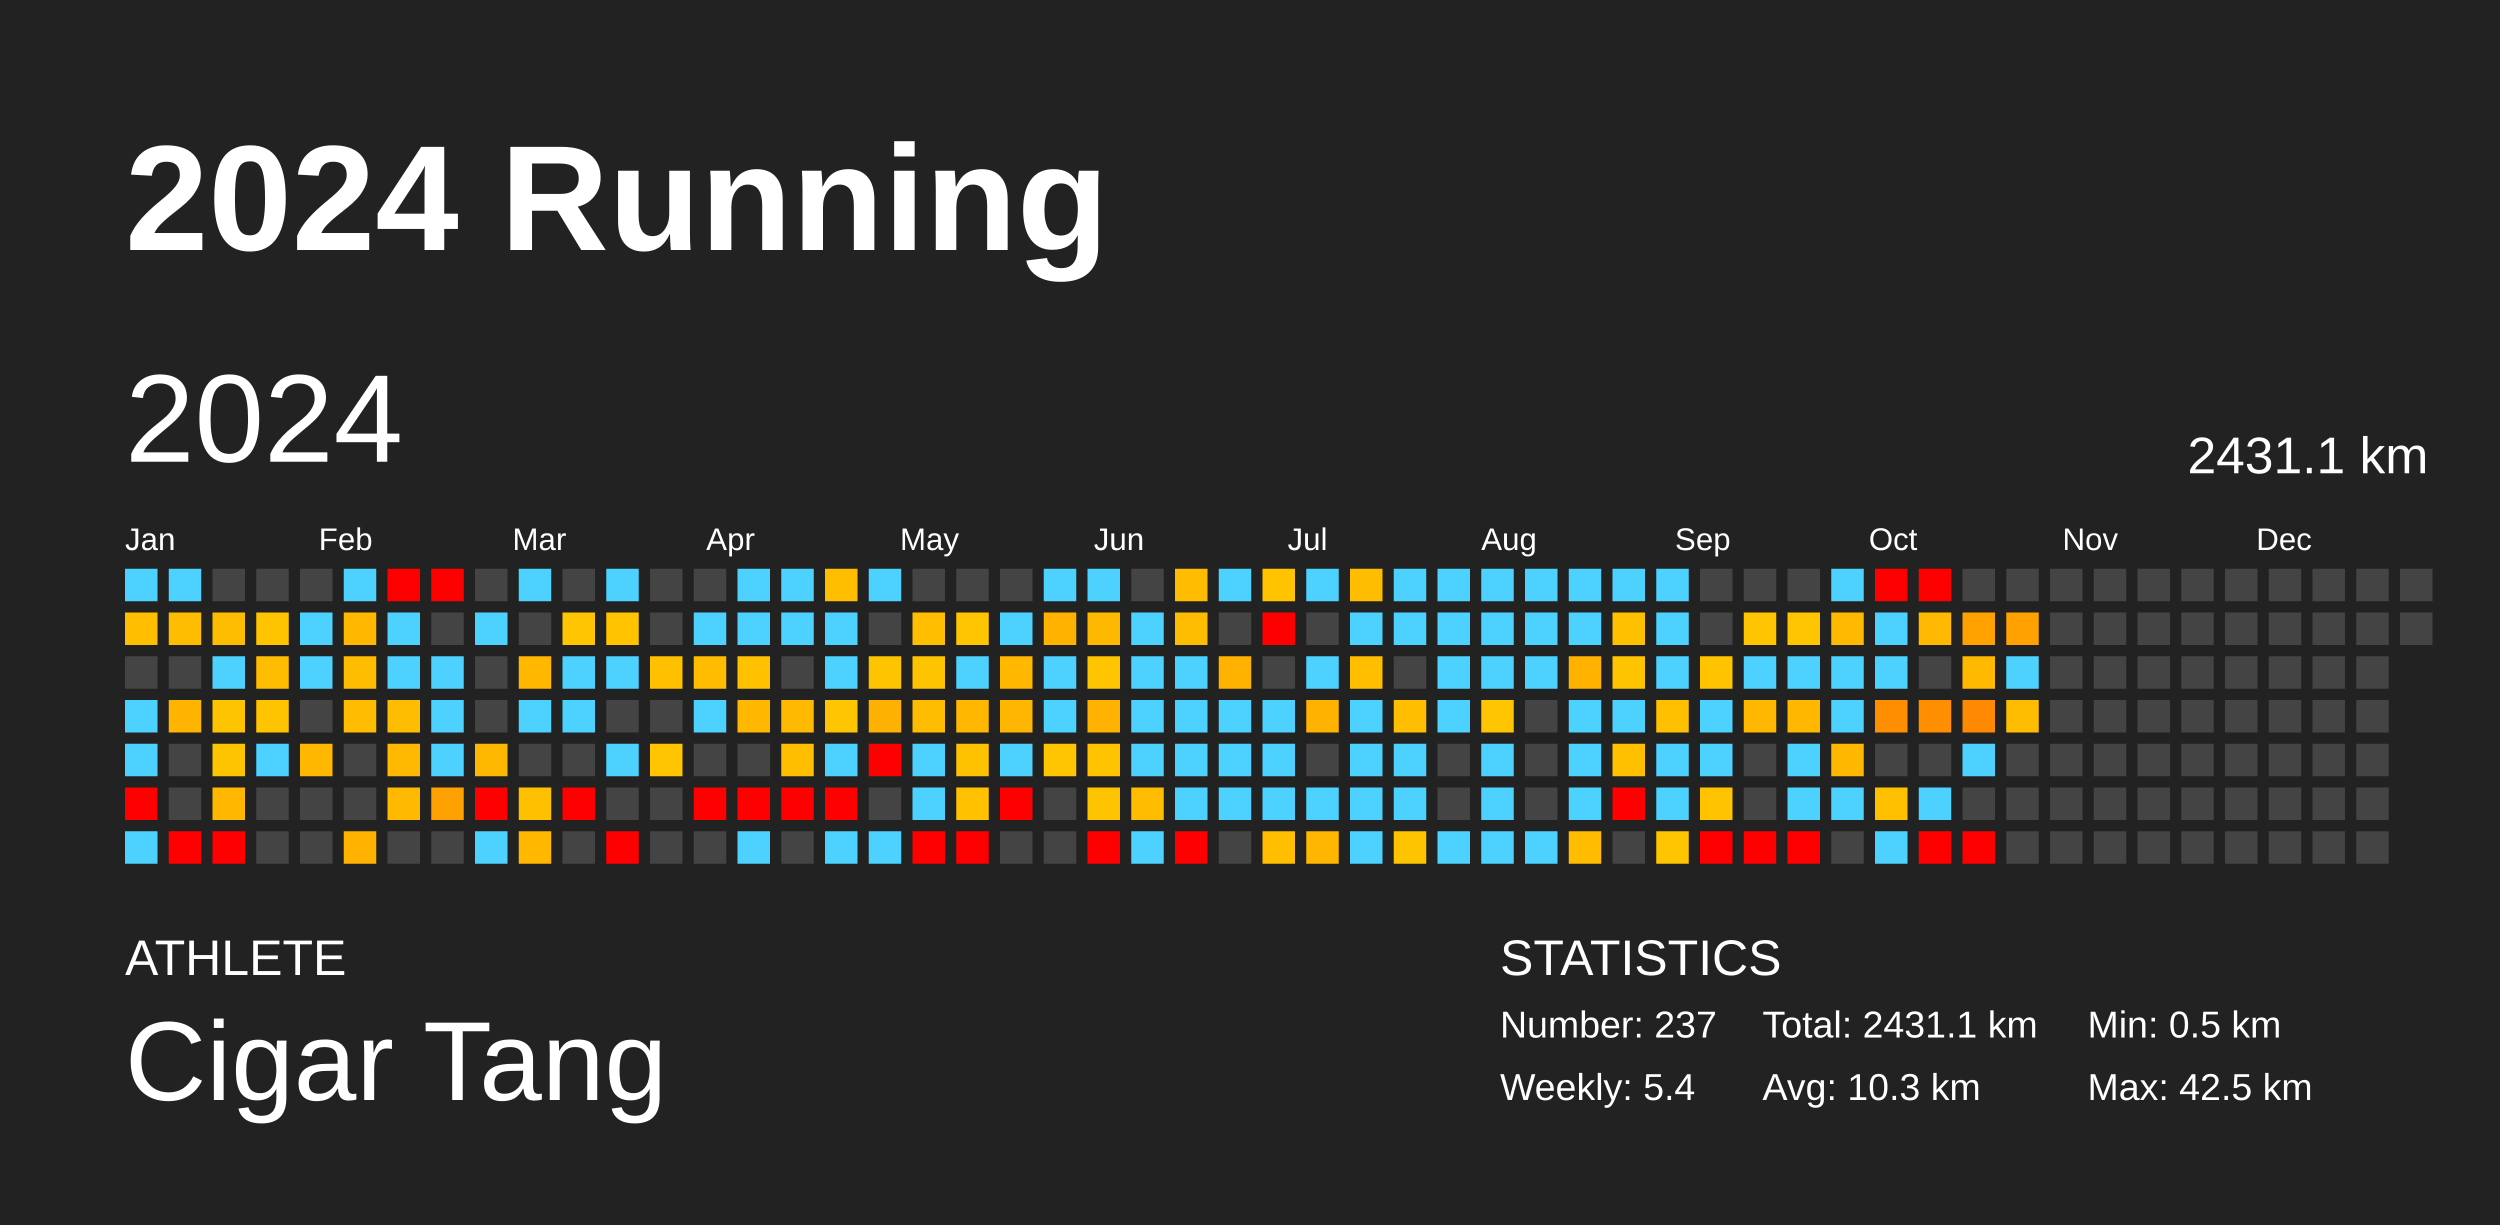
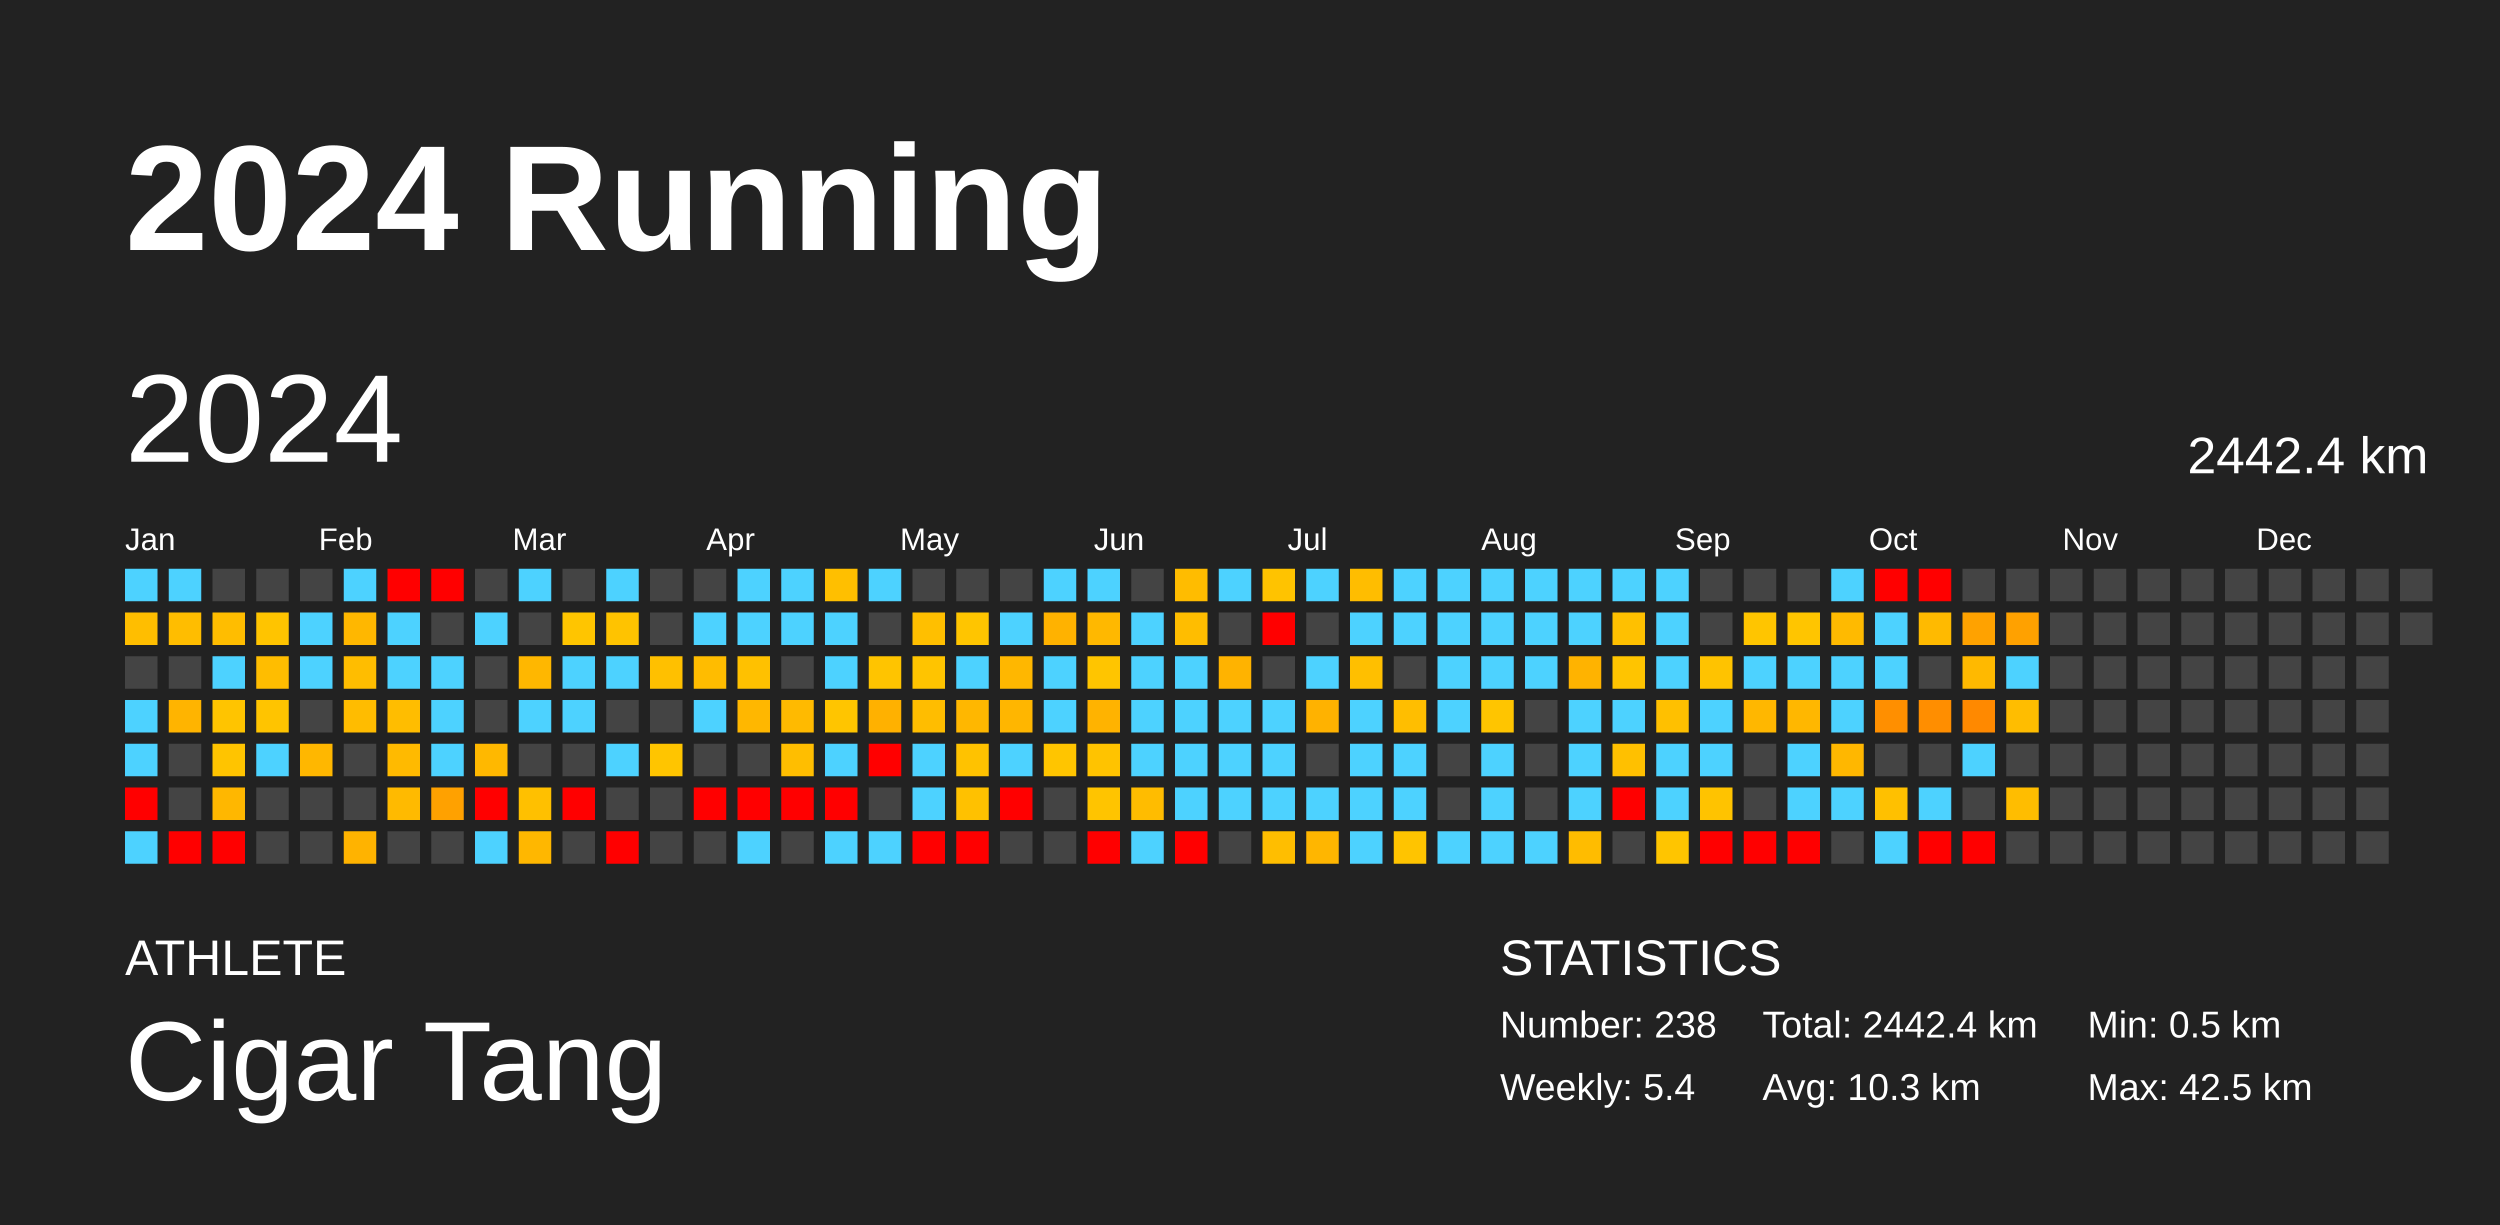
<svg xmlns="http://www.w3.org/2000/svg" baseProfile="full" height="98mm" version="1.1" viewBox="0,0,200,98" width="200mm">
  <defs />
  <rect fill="#222222" height="98" width="200" x="0" y="0" />
  <text fill="#FFFFFF" style="font-size:12px; font-family:Arial; font-weight:bold;" x="10" y="20">2024 Running</text>
  <text fill="#FFFFFF" style="font-size:4px; font-family:Arial" x="10" y="78">ATHLETE</text>
  <text fill="#FFFFFF" style="font-size:9px; font-family:Arial" x="10" y="88">Cigar Tang</text>
  <text fill="#FFFFFF" style="font-size:4px; font-family:Arial" x="120" y="78">STATISTICS</text>
-   <text fill="#FFFFFF" style="font-size:3px; font-family:Arial" x="120" y="83">Number: 237</text>
+   <text fill="#FFFFFF" style="font-size:3px; font-family:Arial" x="120" y="83">Number: 238</text>
  <text fill="#FFFFFF" style="font-size:3px; font-family:Arial" x="120" y="88">Weekly: 5.4</text>
-   <text fill="#FFFFFF" style="font-size:3px; font-family:Arial" x="141" y="83">Total: 2431.1 km</text>
+   <text fill="#FFFFFF" style="font-size:3px; font-family:Arial" x="141" y="83">Total: 2442.4 km</text>
  <text fill="#FFFFFF" style="font-size:3px; font-family:Arial" x="141" y="88">Avg: 10.3 km</text>
  <text fill="#FFFFFF" style="font-size:3px; font-family:Arial" x="167" y="83">Min: 0.5 km</text>
  <text fill="#FFFFFF" style="font-size:3px; font-family:Arial" x="167" y="88">Max: 42.5 km</text>
  <text dominant-baseline="hanging" fill="#FFFFFF" style="font-size:10.0px; font-family:Arial;" x="10" y="30">2024</text>
-   <text dominant-baseline="hanging" fill="#FFFFFF" style="font-size:4.125px; font-family:Arial;" x="175" y="35">2431.1 km</text>
+   <text dominant-baseline="hanging" fill="#FFFFFF" style="font-size:4.125px; font-family:Arial;" x="175" y="35">2442.4 km</text>
  <text fill="#FFFFFF" style="font-size:2.5px; font-family:Arial" x="10.0" y="44">Jan</text>
  <text fill="#FFFFFF" style="font-size:2.5px; font-family:Arial" x="25.5" y="44">Feb</text>
  <text fill="#FFFFFF" style="font-size:2.5px; font-family:Arial" x="41.0" y="44">Mar</text>
  <text fill="#FFFFFF" style="font-size:2.5px; font-family:Arial" x="56.5" y="44">Apr</text>
  <text fill="#FFFFFF" style="font-size:2.5px; font-family:Arial" x="72.0" y="44">May</text>
  <text fill="#FFFFFF" style="font-size:2.5px; font-family:Arial" x="87.5" y="44">Jun</text>
  <text fill="#FFFFFF" style="font-size:2.5px; font-family:Arial" x="103.0" y="44">Jul</text>
  <text fill="#FFFFFF" style="font-size:2.5px; font-family:Arial" x="118.5" y="44">Aug</text>
  <text fill="#FFFFFF" style="font-size:2.5px; font-family:Arial" x="134.0" y="44">Sep</text>
  <text fill="#FFFFFF" style="font-size:2.5px; font-family:Arial" x="149.5" y="44">Oct</text>
  <text fill="#FFFFFF" style="font-size:2.5px; font-family:Arial" x="165.0" y="44">Nov</text>
  <text fill="#FFFFFF" style="font-size:2.5px; font-family:Arial" x="180.5" y="44">Dec</text>
  <rect fill="#4dd2ff" height="2.6" width="2.6" x="10.0" y="45.5" />
  <rect fill="#ffbe00" height="2.6" width="2.6" x="10.0" y="49.0" />
  <rect fill="#444444" height="2.6" width="2.6" x="10.0" y="52.5" />
  <rect fill="#4dd2ff" height="2.6" width="2.6" x="10.0" y="56.0" />
  <rect fill="#4dd2ff" height="2.6" width="2.6" x="10.0" y="59.5" />
  <rect fill="red" height="2.6" width="2.6" x="10.0" y="63.0" />
  <rect fill="#4dd2ff" height="2.6" width="2.6" x="10.0" y="66.5" />
  <rect fill="#4dd2ff" height="2.6" width="2.6" x="13.5" y="45.5" />
  <rect fill="#ffbd00" height="2.6" width="2.6" x="13.5" y="49.0" />
  <rect fill="#444444" height="2.6" width="2.6" x="13.5" y="52.5" />
  <rect fill="#ffb400" height="2.6" width="2.6" x="13.5" y="56.0" />
  <rect fill="#444444" height="2.6" width="2.6" x="13.5" y="59.5" />
  <rect fill="#444444" height="2.6" width="2.6" x="13.5" y="63.0" />
  <rect fill="red" height="2.6" width="2.6" x="13.5" y="66.5" />
  <rect fill="#444444" height="2.6" width="2.6" x="17.0" y="45.5" />
  <rect fill="#ffbd00" height="2.6" width="2.6" x="17.0" y="49.0" />
  <rect fill="#4dd2ff" height="2.6" width="2.6" x="17.0" y="52.5" />
  <rect fill="#ffc400" height="2.6" width="2.6" x="17.0" y="56.0" />
  <rect fill="#ffc400" height="2.6" width="2.6" x="17.0" y="59.5" />
  <rect fill="#ffb700" height="2.6" width="2.6" x="17.0" y="63.0" />
  <rect fill="red" height="2.6" width="2.6" x="17.0" y="66.5" />
  <rect fill="#444444" height="2.6" width="2.6" x="20.5" y="45.5" />
  <rect fill="#ffc400" height="2.6" width="2.6" x="20.5" y="49.0" />
  <rect fill="#ffbd00" height="2.6" width="2.6" x="20.5" y="52.5" />
  <rect fill="#ffc400" height="2.6" width="2.6" x="20.5" y="56.0" />
  <rect fill="#4dd2ff" height="2.6" width="2.6" x="20.5" y="59.5" />
  <rect fill="#444444" height="2.6" width="2.6" x="20.5" y="63.0" />
  <rect fill="#444444" height="2.6" width="2.6" x="20.5" y="66.5" />
  <rect fill="#444444" height="2.6" width="2.6" x="24.0" y="45.5" />
  <rect fill="#4dd2ff" height="2.6" width="2.6" x="24.0" y="49.0" />
  <rect fill="#4dd2ff" height="2.6" width="2.6" x="24.0" y="52.5" />
  <rect fill="#444444" height="2.6" width="2.6" x="24.0" y="56.0" />
  <rect fill="#ffb700" height="2.6" width="2.6" x="24.0" y="59.5" />
  <rect fill="#444444" height="2.6" width="2.6" x="24.0" y="63.0" />
  <rect fill="#444444" height="2.6" width="2.6" x="24.0" y="66.5" />
  <rect fill="#4dd2ff" height="2.6" width="2.6" x="27.5" y="45.5" />
  <rect fill="#ffb700" height="2.6" width="2.6" x="27.5" y="49.0" />
  <rect fill="#ffbd00" height="2.6" width="2.6" x="27.5" y="52.5" />
  <rect fill="#ffbc00" height="2.6" width="2.6" x="27.5" y="56.0" />
  <rect fill="#444444" height="2.6" width="2.6" x="27.5" y="59.5" />
  <rect fill="#444444" height="2.6" width="2.6" x="27.5" y="63.0" />
  <rect fill="#ffb300" height="2.6" width="2.6" x="27.5" y="66.5" />
  <rect fill="red" height="2.6" width="2.6" x="31.0" y="45.5" />
  <rect fill="#4dd2ff" height="2.6" width="2.6" x="31.0" y="49.0" />
  <rect fill="#4dd2ff" height="2.6" width="2.6" x="31.0" y="52.5" />
  <rect fill="#ffbd00" height="2.6" width="2.6" x="31.0" y="56.0" />
  <rect fill="#ffba00" height="2.6" width="2.6" x="31.0" y="59.5" />
  <rect fill="#ffba00" height="2.6" width="2.6" x="31.0" y="63.0" />
  <rect fill="#444444" height="2.6" width="2.6" x="31.0" y="66.5" />
  <rect fill="red" height="2.6" width="2.6" x="34.5" y="45.5" />
  <rect fill="#444444" height="2.6" width="2.6" x="34.5" y="49.0" />
  <rect fill="#4dd2ff" height="2.6" width="2.6" x="34.5" y="52.5" />
  <rect fill="#4dd2ff" height="2.6" width="2.6" x="34.5" y="56.0" />
  <rect fill="#4dd2ff" height="2.6" width="2.6" x="34.5" y="59.5" />
  <rect fill="#ffa100" height="2.6" width="2.6" x="34.5" y="63.0" />
  <rect fill="#444444" height="2.6" width="2.6" x="34.5" y="66.5" />
  <rect fill="#444444" height="2.6" width="2.6" x="38.0" y="45.5" />
  <rect fill="#4dd2ff" height="2.6" width="2.6" x="38.0" y="49.0" />
  <rect fill="#444444" height="2.6" width="2.6" x="38.0" y="52.5" />
  <rect fill="#444444" height="2.6" width="2.6" x="38.0" y="56.0" />
  <rect fill="#ffb800" height="2.6" width="2.6" x="38.0" y="59.5" />
  <rect fill="red" height="2.6" width="2.6" x="38.0" y="63.0" />
  <rect fill="#4dd2ff" height="2.6" width="2.6" x="38.0" y="66.5" />
  <rect fill="#4dd2ff" height="2.6" width="2.6" x="41.5" y="45.5" />
  <rect fill="#444444" height="2.6" width="2.6" x="41.5" y="49.0" />
  <rect fill="#ffb700" height="2.6" width="2.6" x="41.5" y="52.5" />
  <rect fill="#4dd2ff" height="2.6" width="2.6" x="41.5" y="56.0" />
  <rect fill="#444444" height="2.6" width="2.6" x="41.5" y="59.5" />
  <rect fill="#ffc000" height="2.6" width="2.6" x="41.5" y="63.0" />
  <rect fill="#ffb700" height="2.6" width="2.6" x="41.5" y="66.5" />
  <rect fill="#444444" height="2.6" width="2.6" x="45.0" y="45.5" />
  <rect fill="#ffc500" height="2.6" width="2.6" x="45.0" y="49.0" />
  <rect fill="#4dd2ff" height="2.6" width="2.6" x="45.0" y="52.5" />
  <rect fill="#4dd2ff" height="2.6" width="2.6" x="45.0" y="56.0" />
  <rect fill="#444444" height="2.6" width="2.6" x="45.0" y="59.5" />
  <rect fill="red" height="2.6" width="2.6" x="45.0" y="63.0" />
  <rect fill="#444444" height="2.6" width="2.6" x="45.0" y="66.5" />
  <rect fill="#4dd2ff" height="2.6" width="2.6" x="48.5" y="45.5" />
  <rect fill="#ffc300" height="2.6" width="2.6" x="48.5" y="49.0" />
  <rect fill="#4dd2ff" height="2.6" width="2.6" x="48.5" y="52.5" />
  <rect fill="#444444" height="2.6" width="2.6" x="48.5" y="56.0" />
  <rect fill="#4dd2ff" height="2.6" width="2.6" x="48.5" y="59.5" />
  <rect fill="#444444" height="2.6" width="2.6" x="48.5" y="63.0" />
  <rect fill="red" height="2.6" width="2.6" x="48.5" y="66.5" />
  <rect fill="#444444" height="2.6" width="2.6" x="52.0" y="45.5" />
  <rect fill="#444444" height="2.6" width="2.6" x="52.0" y="49.0" />
  <rect fill="#ffc000" height="2.6" width="2.6" x="52.0" y="52.5" />
  <rect fill="#444444" height="2.6" width="2.6" x="52.0" y="56.0" />
  <rect fill="#ffc500" height="2.6" width="2.6" x="52.0" y="59.5" />
  <rect fill="#444444" height="2.6" width="2.6" x="52.0" y="63.0" />
  <rect fill="#444444" height="2.6" width="2.6" x="52.0" y="66.5" />
  <rect fill="#444444" height="2.6" width="2.6" x="55.5" y="45.5" />
  <rect fill="#4dd2ff" height="2.6" width="2.6" x="55.5" y="49.0" />
  <rect fill="#ffbc00" height="2.6" width="2.6" x="55.5" y="52.5" />
  <rect fill="#4dd2ff" height="2.6" width="2.6" x="55.5" y="56.0" />
  <rect fill="#444444" height="2.6" width="2.6" x="55.5" y="59.5" />
  <rect fill="red" height="2.6" width="2.6" x="55.5" y="63.0" />
  <rect fill="#444444" height="2.6" width="2.6" x="55.5" y="66.5" />
  <rect fill="#4dd2ff" height="2.6" width="2.6" x="59.0" y="45.5" />
  <rect fill="#4dd2ff" height="2.6" width="2.6" x="59.0" y="49.0" />
  <rect fill="#ffc100" height="2.6" width="2.6" x="59.0" y="52.5" />
  <rect fill="#ffb700" height="2.6" width="2.6" x="59.0" y="56.0" />
  <rect fill="#444444" height="2.6" width="2.6" x="59.0" y="59.5" />
  <rect fill="red" height="2.6" width="2.6" x="59.0" y="63.0" />
  <rect fill="#4dd2ff" height="2.6" width="2.6" x="59.0" y="66.5" />
  <rect fill="#4dd2ff" height="2.6" width="2.6" x="62.5" y="45.5" />
  <rect fill="#4dd2ff" height="2.6" width="2.6" x="62.5" y="49.0" />
  <rect fill="#444444" height="2.6" width="2.6" x="62.5" y="52.5" />
  <rect fill="#ffba00" height="2.6" width="2.6" x="62.5" y="56.0" />
  <rect fill="#ffbe00" height="2.6" width="2.6" x="62.5" y="59.5" />
  <rect fill="red" height="2.6" width="2.6" x="62.5" y="63.0" />
  <rect fill="#444444" height="2.6" width="2.6" x="62.5" y="66.5" />
  <rect fill="#ffbf00" height="2.6" width="2.6" x="66.0" y="45.5" />
  <rect fill="#4dd2ff" height="2.6" width="2.6" x="66.0" y="49.0" />
  <rect fill="#4dd2ff" height="2.6" width="2.6" x="66.0" y="52.5" />
  <rect fill="#ffc500" height="2.6" width="2.6" x="66.0" y="56.0" />
  <rect fill="#4dd2ff" height="2.6" width="2.6" x="66.0" y="59.5" />
  <rect fill="red" height="2.6" width="2.6" x="66.0" y="63.0" />
  <rect fill="#4dd2ff" height="2.6" width="2.6" x="66.0" y="66.5" />
  <rect fill="#4dd2ff" height="2.6" width="2.6" x="69.5" y="45.5" />
  <rect fill="#444444" height="2.6" width="2.6" x="69.5" y="49.0" />
  <rect fill="#ffc400" height="2.6" width="2.6" x="69.5" y="52.5" />
  <rect fill="#ffb100" height="2.6" width="2.6" x="69.5" y="56.0" />
  <rect fill="red" height="2.6" width="2.6" x="69.5" y="59.5" />
  <rect fill="#444444" height="2.6" width="2.6" x="69.5" y="63.0" />
  <rect fill="#4dd2ff" height="2.6" width="2.6" x="69.5" y="66.5" />
  <rect fill="#444444" height="2.6" width="2.6" x="73.0" y="45.5" />
  <rect fill="#ffbf00" height="2.6" width="2.6" x="73.0" y="49.0" />
  <rect fill="#ffc400" height="2.6" width="2.6" x="73.0" y="52.5" />
  <rect fill="#ffbd00" height="2.6" width="2.6" x="73.0" y="56.0" />
  <rect fill="#4dd2ff" height="2.6" width="2.6" x="73.0" y="59.5" />
  <rect fill="#4dd2ff" height="2.6" width="2.6" x="73.0" y="63.0" />
  <rect fill="red" height="2.6" width="2.6" x="73.0" y="66.5" />
  <rect fill="#444444" height="2.6" width="2.6" x="76.5" y="45.5" />
  <rect fill="#ffc500" height="2.6" width="2.6" x="76.5" y="49.0" />
  <rect fill="#4dd2ff" height="2.6" width="2.6" x="76.5" y="52.5" />
  <rect fill="#ffb700" height="2.6" width="2.6" x="76.5" y="56.0" />
  <rect fill="#ffc200" height="2.6" width="2.6" x="76.5" y="59.5" />
  <rect fill="#ffc100" height="2.6" width="2.6" x="76.5" y="63.0" />
  <rect fill="red" height="2.6" width="2.6" x="76.5" y="66.5" />
  <rect fill="#444444" height="2.6" width="2.6" x="80.0" y="45.5" />
  <rect fill="#4dd2ff" height="2.6" width="2.6" x="80.0" y="49.0" />
  <rect fill="#ffb700" height="2.6" width="2.6" x="80.0" y="52.5" />
  <rect fill="#ffb600" height="2.6" width="2.6" x="80.0" y="56.0" />
  <rect fill="#4dd2ff" height="2.6" width="2.6" x="80.0" y="59.5" />
  <rect fill="red" height="2.6" width="2.6" x="80.0" y="63.0" />
  <rect fill="#444444" height="2.6" width="2.6" x="80.0" y="66.5" />
  <rect fill="#4dd2ff" height="2.6" width="2.6" x="83.5" y="45.5" />
  <rect fill="#ffb200" height="2.6" width="2.6" x="83.5" y="49.0" />
  <rect fill="#4dd2ff" height="2.6" width="2.6" x="83.5" y="52.5" />
  <rect fill="#4dd2ff" height="2.6" width="2.6" x="83.5" y="56.0" />
  <rect fill="#ffc500" height="2.6" width="2.6" x="83.5" y="59.5" />
  <rect fill="#444444" height="2.6" width="2.6" x="83.5" y="63.0" />
  <rect fill="#444444" height="2.6" width="2.6" x="83.5" y="66.5" />
  <rect fill="#4dd2ff" height="2.6" width="2.6" x="87.0" y="45.5" />
  <rect fill="#ffb800" height="2.6" width="2.6" x="87.0" y="49.0" />
  <rect fill="#ffc500" height="2.6" width="2.6" x="87.0" y="52.5" />
  <rect fill="#ffb300" height="2.6" width="2.6" x="87.0" y="56.0" />
  <rect fill="#ffc300" height="2.6" width="2.6" x="87.0" y="59.5" />
  <rect fill="#ffc400" height="2.6" width="2.6" x="87.0" y="63.0" />
  <rect fill="red" height="2.6" width="2.6" x="87.0" y="66.5" />
  <rect fill="#444444" height="2.6" width="2.6" x="90.5" y="45.5" />
  <rect fill="#4dd2ff" height="2.6" width="2.6" x="90.5" y="49.0" />
  <rect fill="#4dd2ff" height="2.6" width="2.6" x="90.5" y="52.5" />
  <rect fill="#4dd2ff" height="2.6" width="2.6" x="90.5" y="56.0" />
  <rect fill="#4dd2ff" height="2.6" width="2.6" x="90.5" y="59.5" />
  <rect fill="#ffbc00" height="2.6" width="2.6" x="90.5" y="63.0" />
  <rect fill="#4dd2ff" height="2.6" width="2.6" x="90.5" y="66.5" />
  <rect fill="#ffbc00" height="2.6" width="2.6" x="94.0" y="45.5" />
  <rect fill="#ffbd00" height="2.6" width="2.6" x="94.0" y="49.0" />
  <rect fill="#4dd2ff" height="2.6" width="2.6" x="94.0" y="52.5" />
  <rect fill="#4dd2ff" height="2.6" width="2.6" x="94.0" y="56.0" />
  <rect fill="#4dd2ff" height="2.6" width="2.6" x="94.0" y="59.5" />
  <rect fill="#4dd2ff" height="2.6" width="2.6" x="94.0" y="63.0" />
  <rect fill="red" height="2.6" width="2.6" x="94.0" y="66.5" />
  <rect fill="#4dd2ff" height="2.6" width="2.6" x="97.5" y="45.5" />
  <rect fill="#444444" height="2.6" width="2.6" x="97.5" y="49.0" />
  <rect fill="#ffb300" height="2.6" width="2.6" x="97.5" y="52.5" />
  <rect fill="#4dd2ff" height="2.6" width="2.6" x="97.5" y="56.0" />
  <rect fill="#4dd2ff" height="2.6" width="2.6" x="97.5" y="59.5" />
  <rect fill="#4dd2ff" height="2.6" width="2.6" x="97.5" y="63.0" />
  <rect fill="#444444" height="2.6" width="2.6" x="97.5" y="66.5" />
  <rect fill="#ffc300" height="2.6" width="2.6" x="101.0" y="45.5" />
  <rect fill="red" height="2.6" width="2.6" x="101.0" y="49.0" />
  <rect fill="#444444" height="2.6" width="2.6" x="101.0" y="52.5" />
  <rect fill="#4dd2ff" height="2.6" width="2.6" x="101.0" y="56.0" />
  <rect fill="#4dd2ff" height="2.6" width="2.6" x="101.0" y="59.5" />
  <rect fill="#4dd2ff" height="2.6" width="2.6" x="101.0" y="63.0" />
  <rect fill="#ffbe00" height="2.6" width="2.6" x="101.0" y="66.5" />
  <rect fill="#4dd2ff" height="2.6" width="2.6" x="104.5" y="45.5" />
  <rect fill="#444444" height="2.6" width="2.6" x="104.5" y="49.0" />
  <rect fill="#4dd2ff" height="2.6" width="2.6" x="104.5" y="52.5" />
  <rect fill="#ffb200" height="2.6" width="2.6" x="104.5" y="56.0" />
  <rect fill="#444444" height="2.6" width="2.6" x="104.5" y="59.5" />
  <rect fill="#4dd2ff" height="2.6" width="2.6" x="104.5" y="63.0" />
  <rect fill="#ffb600" height="2.6" width="2.6" x="104.5" y="66.5" />
  <rect fill="#ffbd00" height="2.6" width="2.6" x="108.0" y="45.5" />
  <rect fill="#4dd2ff" height="2.6" width="2.6" x="108.0" y="49.0" />
  <rect fill="#ffbf00" height="2.6" width="2.6" x="108.0" y="52.5" />
  <rect fill="#4dd2ff" height="2.6" width="2.6" x="108.0" y="56.0" />
  <rect fill="#4dd2ff" height="2.6" width="2.6" x="108.0" y="59.5" />
  <rect fill="#4dd2ff" height="2.6" width="2.6" x="108.0" y="63.0" />
  <rect fill="#4dd2ff" height="2.6" width="2.6" x="108.0" y="66.5" />
  <rect fill="#4dd2ff" height="2.6" width="2.6" x="111.5" y="45.5" />
  <rect fill="#4dd2ff" height="2.6" width="2.6" x="111.5" y="49.0" />
  <rect fill="#444444" height="2.6" width="2.6" x="111.5" y="52.5" />
  <rect fill="#ffbe00" height="2.6" width="2.6" x="111.5" y="56.0" />
  <rect fill="#4dd2ff" height="2.6" width="2.6" x="111.5" y="59.5" />
  <rect fill="#4dd2ff" height="2.6" width="2.6" x="111.5" y="63.0" />
  <rect fill="#ffc400" height="2.6" width="2.6" x="111.5" y="66.5" />
  <rect fill="#4dd2ff" height="2.6" width="2.6" x="115.0" y="45.5" />
  <rect fill="#4dd2ff" height="2.6" width="2.6" x="115.0" y="49.0" />
  <rect fill="#4dd2ff" height="2.6" width="2.6" x="115.0" y="52.5" />
  <rect fill="#4dd2ff" height="2.6" width="2.6" x="115.0" y="56.0" />
  <rect fill="#444444" height="2.6" width="2.6" x="115.0" y="59.5" />
  <rect fill="#444444" height="2.6" width="2.6" x="115.0" y="63.0" />
  <rect fill="#4dd2ff" height="2.6" width="2.6" x="115.0" y="66.5" />
  <rect fill="#4dd2ff" height="2.6" width="2.6" x="118.5" y="45.5" />
  <rect fill="#4dd2ff" height="2.6" width="2.6" x="118.5" y="49.0" />
  <rect fill="#4dd2ff" height="2.6" width="2.6" x="118.5" y="52.5" />
  <rect fill="#ffc500" height="2.6" width="2.6" x="118.5" y="56.0" />
  <rect fill="#4dd2ff" height="2.6" width="2.6" x="118.5" y="59.5" />
  <rect fill="#4dd2ff" height="2.6" width="2.6" x="118.5" y="63.0" />
  <rect fill="#4dd2ff" height="2.6" width="2.6" x="118.5" y="66.5" />
  <rect fill="#4dd2ff" height="2.6" width="2.6" x="122.0" y="45.5" />
  <rect fill="#4dd2ff" height="2.6" width="2.6" x="122.0" y="49.0" />
  <rect fill="#4dd2ff" height="2.6" width="2.6" x="122.0" y="52.5" />
  <rect fill="#444444" height="2.6" width="2.6" x="122.0" y="56.0" />
  <rect fill="#444444" height="2.6" width="2.6" x="122.0" y="59.5" />
  <rect fill="#444444" height="2.6" width="2.6" x="122.0" y="63.0" />
  <rect fill="#4dd2ff" height="2.6" width="2.6" x="122.0" y="66.5" />
  <rect fill="#4dd2ff" height="2.6" width="2.6" x="125.5" y="45.5" />
  <rect fill="#4dd2ff" height="2.6" width="2.6" x="125.5" y="49.0" />
  <rect fill="#ffb300" height="2.6" width="2.6" x="125.5" y="52.5" />
  <rect fill="#4dd2ff" height="2.6" width="2.6" x="125.5" y="56.0" />
  <rect fill="#4dd2ff" height="2.6" width="2.6" x="125.5" y="59.5" />
  <rect fill="#4dd2ff" height="2.6" width="2.6" x="125.5" y="63.0" />
  <rect fill="#ffbc00" height="2.6" width="2.6" x="125.5" y="66.5" />
  <rect fill="#4dd2ff" height="2.6" width="2.6" x="129.0" y="45.5" />
  <rect fill="#ffc000" height="2.6" width="2.6" x="129.0" y="49.0" />
  <rect fill="#ffc400" height="2.6" width="2.6" x="129.0" y="52.5" />
  <rect fill="#4dd2ff" height="2.6" width="2.6" x="129.0" y="56.0" />
  <rect fill="#ffc000" height="2.6" width="2.6" x="129.0" y="59.5" />
  <rect fill="red" height="2.6" width="2.6" x="129.0" y="63.0" />
  <rect fill="#444444" height="2.6" width="2.6" x="129.0" y="66.5" />
  <rect fill="#4dd2ff" height="2.6" width="2.6" x="132.5" y="45.5" />
  <rect fill="#4dd2ff" height="2.6" width="2.6" x="132.5" y="49.0" />
  <rect fill="#4dd2ff" height="2.6" width="2.6" x="132.5" y="52.5" />
  <rect fill="#ffc000" height="2.6" width="2.6" x="132.5" y="56.0" />
  <rect fill="#4dd2ff" height="2.6" width="2.6" x="132.5" y="59.5" />
  <rect fill="#4dd2ff" height="2.6" width="2.6" x="132.5" y="63.0" />
  <rect fill="#ffc500" height="2.6" width="2.6" x="132.5" y="66.5" />
  <rect fill="#444444" height="2.6" width="2.6" x="136.0" y="45.5" />
  <rect fill="#444444" height="2.6" width="2.6" x="136.0" y="49.0" />
  <rect fill="#ffc300" height="2.6" width="2.6" x="136.0" y="52.5" />
  <rect fill="#4dd2ff" height="2.6" width="2.6" x="136.0" y="56.0" />
  <rect fill="#4dd2ff" height="2.6" width="2.6" x="136.0" y="59.5" />
  <rect fill="#ffc300" height="2.6" width="2.6" x="136.0" y="63.0" />
  <rect fill="red" height="2.6" width="2.6" x="136.0" y="66.5" />
  <rect fill="#444444" height="2.6" width="2.6" x="139.5" y="45.5" />
  <rect fill="#ffc500" height="2.6" width="2.6" x="139.5" y="49.0" />
  <rect fill="#4dd2ff" height="2.6" width="2.6" x="139.5" y="52.5" />
  <rect fill="#ffb700" height="2.6" width="2.6" x="139.5" y="56.0" />
  <rect fill="#444444" height="2.6" width="2.6" x="139.5" y="59.5" />
  <rect fill="#444444" height="2.6" width="2.6" x="139.5" y="63.0" />
  <rect fill="red" height="2.6" width="2.6" x="139.5" y="66.5" />
  <rect fill="#444444" height="2.6" width="2.6" x="143.0" y="45.5" />
  <rect fill="#ffc500" height="2.6" width="2.6" x="143.0" y="49.0" />
  <rect fill="#4dd2ff" height="2.6" width="2.6" x="143.0" y="52.5" />
  <rect fill="#ffb700" height="2.6" width="2.6" x="143.0" y="56.0" />
  <rect fill="#4dd2ff" height="2.6" width="2.6" x="143.0" y="59.5" />
  <rect fill="#4dd2ff" height="2.6" width="2.6" x="143.0" y="63.0" />
  <rect fill="red" height="2.6" width="2.6" x="143.0" y="66.5" />
  <rect fill="#4dd2ff" height="2.6" width="2.6" x="146.5" y="45.5" />
  <rect fill="#ffba00" height="2.6" width="2.6" x="146.5" y="49.0" />
  <rect fill="#4dd2ff" height="2.6" width="2.6" x="146.5" y="52.5" />
  <rect fill="#4dd2ff" height="2.6" width="2.6" x="146.5" y="56.0" />
  <rect fill="#ffb700" height="2.6" width="2.6" x="146.5" y="59.5" />
  <rect fill="#4dd2ff" height="2.6" width="2.6" x="146.5" y="63.0" />
  <rect fill="#444444" height="2.6" width="2.6" x="146.5" y="66.5" />
  <rect fill="red" height="2.6" width="2.6" x="150.0" y="45.5" />
  <rect fill="#4dd2ff" height="2.6" width="2.6" x="150.0" y="49.0" />
  <rect fill="#4dd2ff" height="2.6" width="2.6" x="150.0" y="52.5" />
  <rect fill="#ff8f00" height="2.6" width="2.6" x="150.0" y="56.0" />
  <rect fill="#444444" height="2.6" width="2.6" x="150.0" y="59.5" />
  <rect fill="#ffc000" height="2.6" width="2.6" x="150.0" y="63.0" />
  <rect fill="#4dd2ff" height="2.6" width="2.6" x="150.0" y="66.5" />
  <rect fill="red" height="2.6" width="2.6" x="153.5" y="45.5" />
  <rect fill="#ffba00" height="2.6" width="2.6" x="153.5" y="49.0" />
  <rect fill="#444444" height="2.6" width="2.6" x="153.5" y="52.5" />
  <rect fill="#ff8e00" height="2.6" width="2.6" x="153.5" y="56.0" />
  <rect fill="#444444" height="2.6" width="2.6" x="153.5" y="59.5" />
  <rect fill="#4dd2ff" height="2.6" width="2.6" x="153.5" y="63.0" />
  <rect fill="red" height="2.6" width="2.6" x="153.5" y="66.5" />
  <rect fill="#444444" height="2.6" width="2.6" x="157.0" y="45.5" />
  <rect fill="#ffa200" height="2.6" width="2.6" x="157.0" y="49.0" />
  <rect fill="#ffb900" height="2.6" width="2.6" x="157.0" y="52.5" />
  <rect fill="#ff8900" height="2.6" width="2.6" x="157.0" y="56.0" />
  <rect fill="#4dd2ff" height="2.6" width="2.6" x="157.0" y="59.5" />
  <rect fill="#444444" height="2.6" width="2.6" x="157.0" y="63.0" />
  <rect fill="red" height="2.6" width="2.6" x="157.0" y="66.5" />
  <rect fill="#444444" height="2.6" width="2.6" x="160.5" y="45.5" />
  <rect fill="#ffa100" height="2.6" width="2.6" x="160.5" y="49.0" />
  <rect fill="#4dd2ff" height="2.6" width="2.6" x="160.5" y="52.5" />
  <rect fill="#ffbd00" height="2.6" width="2.6" x="160.5" y="56.0" />
  <rect fill="#444444" height="2.6" width="2.6" x="160.5" y="59.5" />
-   <rect fill="#444444" height="2.6" width="2.6" x="160.5" y="63.0" />
+   <rect fill="#ffbd00" height="2.6" width="2.6" x="160.5" y="63.0" />
  <rect fill="#444444" height="2.6" width="2.6" x="160.5" y="66.5" />
  <rect fill="#444444" height="2.6" width="2.6" x="164.0" y="45.5" />
  <rect fill="#444444" height="2.6" width="2.6" x="164.0" y="49.0" />
  <rect fill="#444444" height="2.6" width="2.6" x="164.0" y="52.5" />
  <rect fill="#444444" height="2.6" width="2.6" x="164.0" y="56.0" />
  <rect fill="#444444" height="2.6" width="2.6" x="164.0" y="59.5" />
  <rect fill="#444444" height="2.6" width="2.6" x="164.0" y="63.0" />
  <rect fill="#444444" height="2.6" width="2.6" x="164.0" y="66.5" />
  <rect fill="#444444" height="2.6" width="2.6" x="167.5" y="45.5" />
  <rect fill="#444444" height="2.6" width="2.6" x="167.5" y="49.0" />
  <rect fill="#444444" height="2.6" width="2.6" x="167.5" y="52.5" />
  <rect fill="#444444" height="2.6" width="2.6" x="167.5" y="56.0" />
  <rect fill="#444444" height="2.6" width="2.6" x="167.5" y="59.5" />
  <rect fill="#444444" height="2.6" width="2.6" x="167.5" y="63.0" />
  <rect fill="#444444" height="2.6" width="2.6" x="167.5" y="66.5" />
  <rect fill="#444444" height="2.6" width="2.6" x="171.0" y="45.5" />
  <rect fill="#444444" height="2.6" width="2.6" x="171.0" y="49.0" />
  <rect fill="#444444" height="2.6" width="2.6" x="171.0" y="52.5" />
  <rect fill="#444444" height="2.6" width="2.6" x="171.0" y="56.0" />
  <rect fill="#444444" height="2.6" width="2.6" x="171.0" y="59.5" />
  <rect fill="#444444" height="2.6" width="2.6" x="171.0" y="63.0" />
  <rect fill="#444444" height="2.6" width="2.6" x="171.0" y="66.5" />
  <rect fill="#444444" height="2.6" width="2.6" x="174.5" y="45.5" />
  <rect fill="#444444" height="2.6" width="2.6" x="174.5" y="49.0" />
  <rect fill="#444444" height="2.6" width="2.6" x="174.5" y="52.5" />
  <rect fill="#444444" height="2.6" width="2.6" x="174.5" y="56.0" />
  <rect fill="#444444" height="2.6" width="2.6" x="174.5" y="59.5" />
  <rect fill="#444444" height="2.6" width="2.6" x="174.5" y="63.0" />
  <rect fill="#444444" height="2.6" width="2.6" x="174.5" y="66.5" />
  <rect fill="#444444" height="2.6" width="2.6" x="178.0" y="45.5" />
  <rect fill="#444444" height="2.6" width="2.6" x="178.0" y="49.0" />
  <rect fill="#444444" height="2.6" width="2.6" x="178.0" y="52.5" />
  <rect fill="#444444" height="2.6" width="2.6" x="178.0" y="56.0" />
  <rect fill="#444444" height="2.6" width="2.6" x="178.0" y="59.5" />
  <rect fill="#444444" height="2.6" width="2.6" x="178.0" y="63.0" />
  <rect fill="#444444" height="2.6" width="2.6" x="178.0" y="66.5" />
  <rect fill="#444444" height="2.6" width="2.6" x="181.5" y="45.5" />
  <rect fill="#444444" height="2.6" width="2.6" x="181.5" y="49.0" />
  <rect fill="#444444" height="2.6" width="2.6" x="181.5" y="52.5" />
  <rect fill="#444444" height="2.6" width="2.6" x="181.5" y="56.0" />
  <rect fill="#444444" height="2.6" width="2.6" x="181.5" y="59.5" />
  <rect fill="#444444" height="2.6" width="2.6" x="181.5" y="63.0" />
  <rect fill="#444444" height="2.6" width="2.6" x="181.5" y="66.5" />
  <rect fill="#444444" height="2.6" width="2.6" x="185.0" y="45.5" />
  <rect fill="#444444" height="2.6" width="2.6" x="185.0" y="49.0" />
  <rect fill="#444444" height="2.6" width="2.6" x="185.0" y="52.5" />
  <rect fill="#444444" height="2.6" width="2.6" x="185.0" y="56.0" />
  <rect fill="#444444" height="2.6" width="2.6" x="185.0" y="59.5" />
  <rect fill="#444444" height="2.6" width="2.6" x="185.0" y="63.0" />
  <rect fill="#444444" height="2.6" width="2.6" x="185.0" y="66.5" />
  <rect fill="#444444" height="2.6" width="2.6" x="188.5" y="45.5" />
  <rect fill="#444444" height="2.6" width="2.6" x="188.5" y="49.0" />
  <rect fill="#444444" height="2.6" width="2.6" x="188.5" y="52.5" />
  <rect fill="#444444" height="2.6" width="2.6" x="188.5" y="56.0" />
  <rect fill="#444444" height="2.6" width="2.6" x="188.5" y="59.5" />
  <rect fill="#444444" height="2.6" width="2.6" x="188.5" y="63.0" />
  <rect fill="#444444" height="2.6" width="2.6" x="188.5" y="66.5" />
  <rect fill="#444444" height="2.6" width="2.6" x="192.0" y="45.5" />
  <rect fill="#444444" height="2.6" width="2.6" x="192.0" y="49.0" />
</svg>
